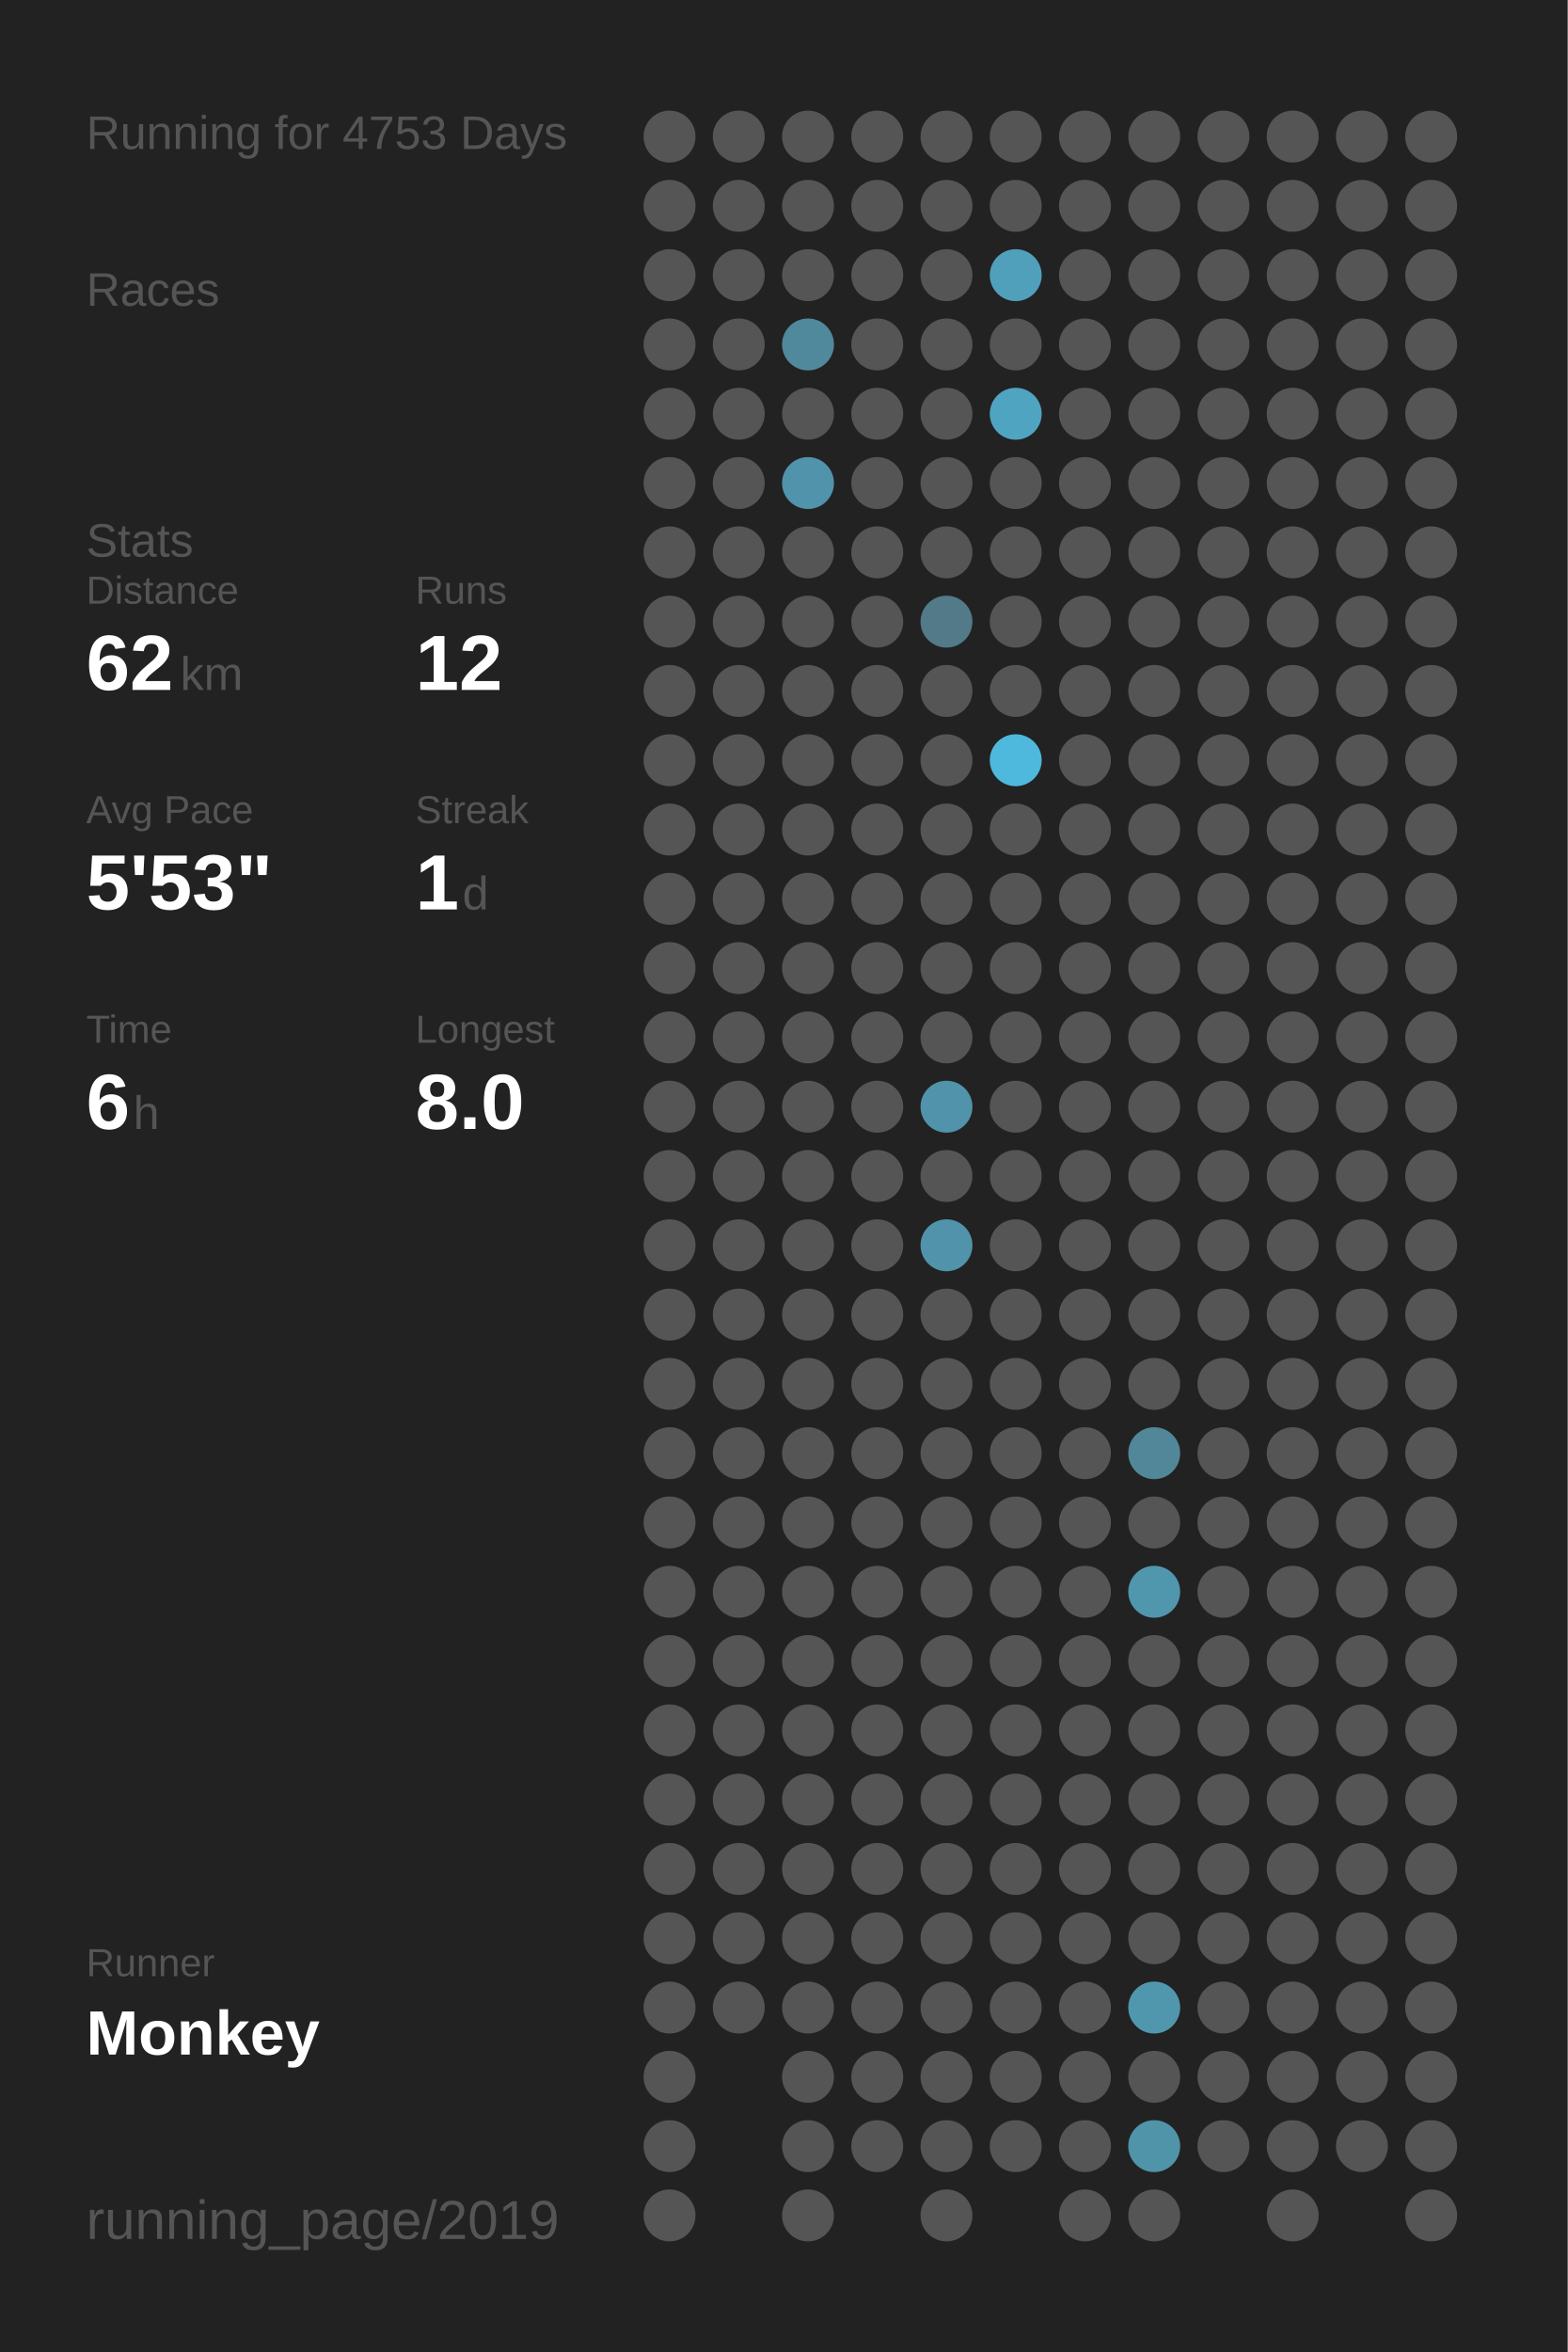
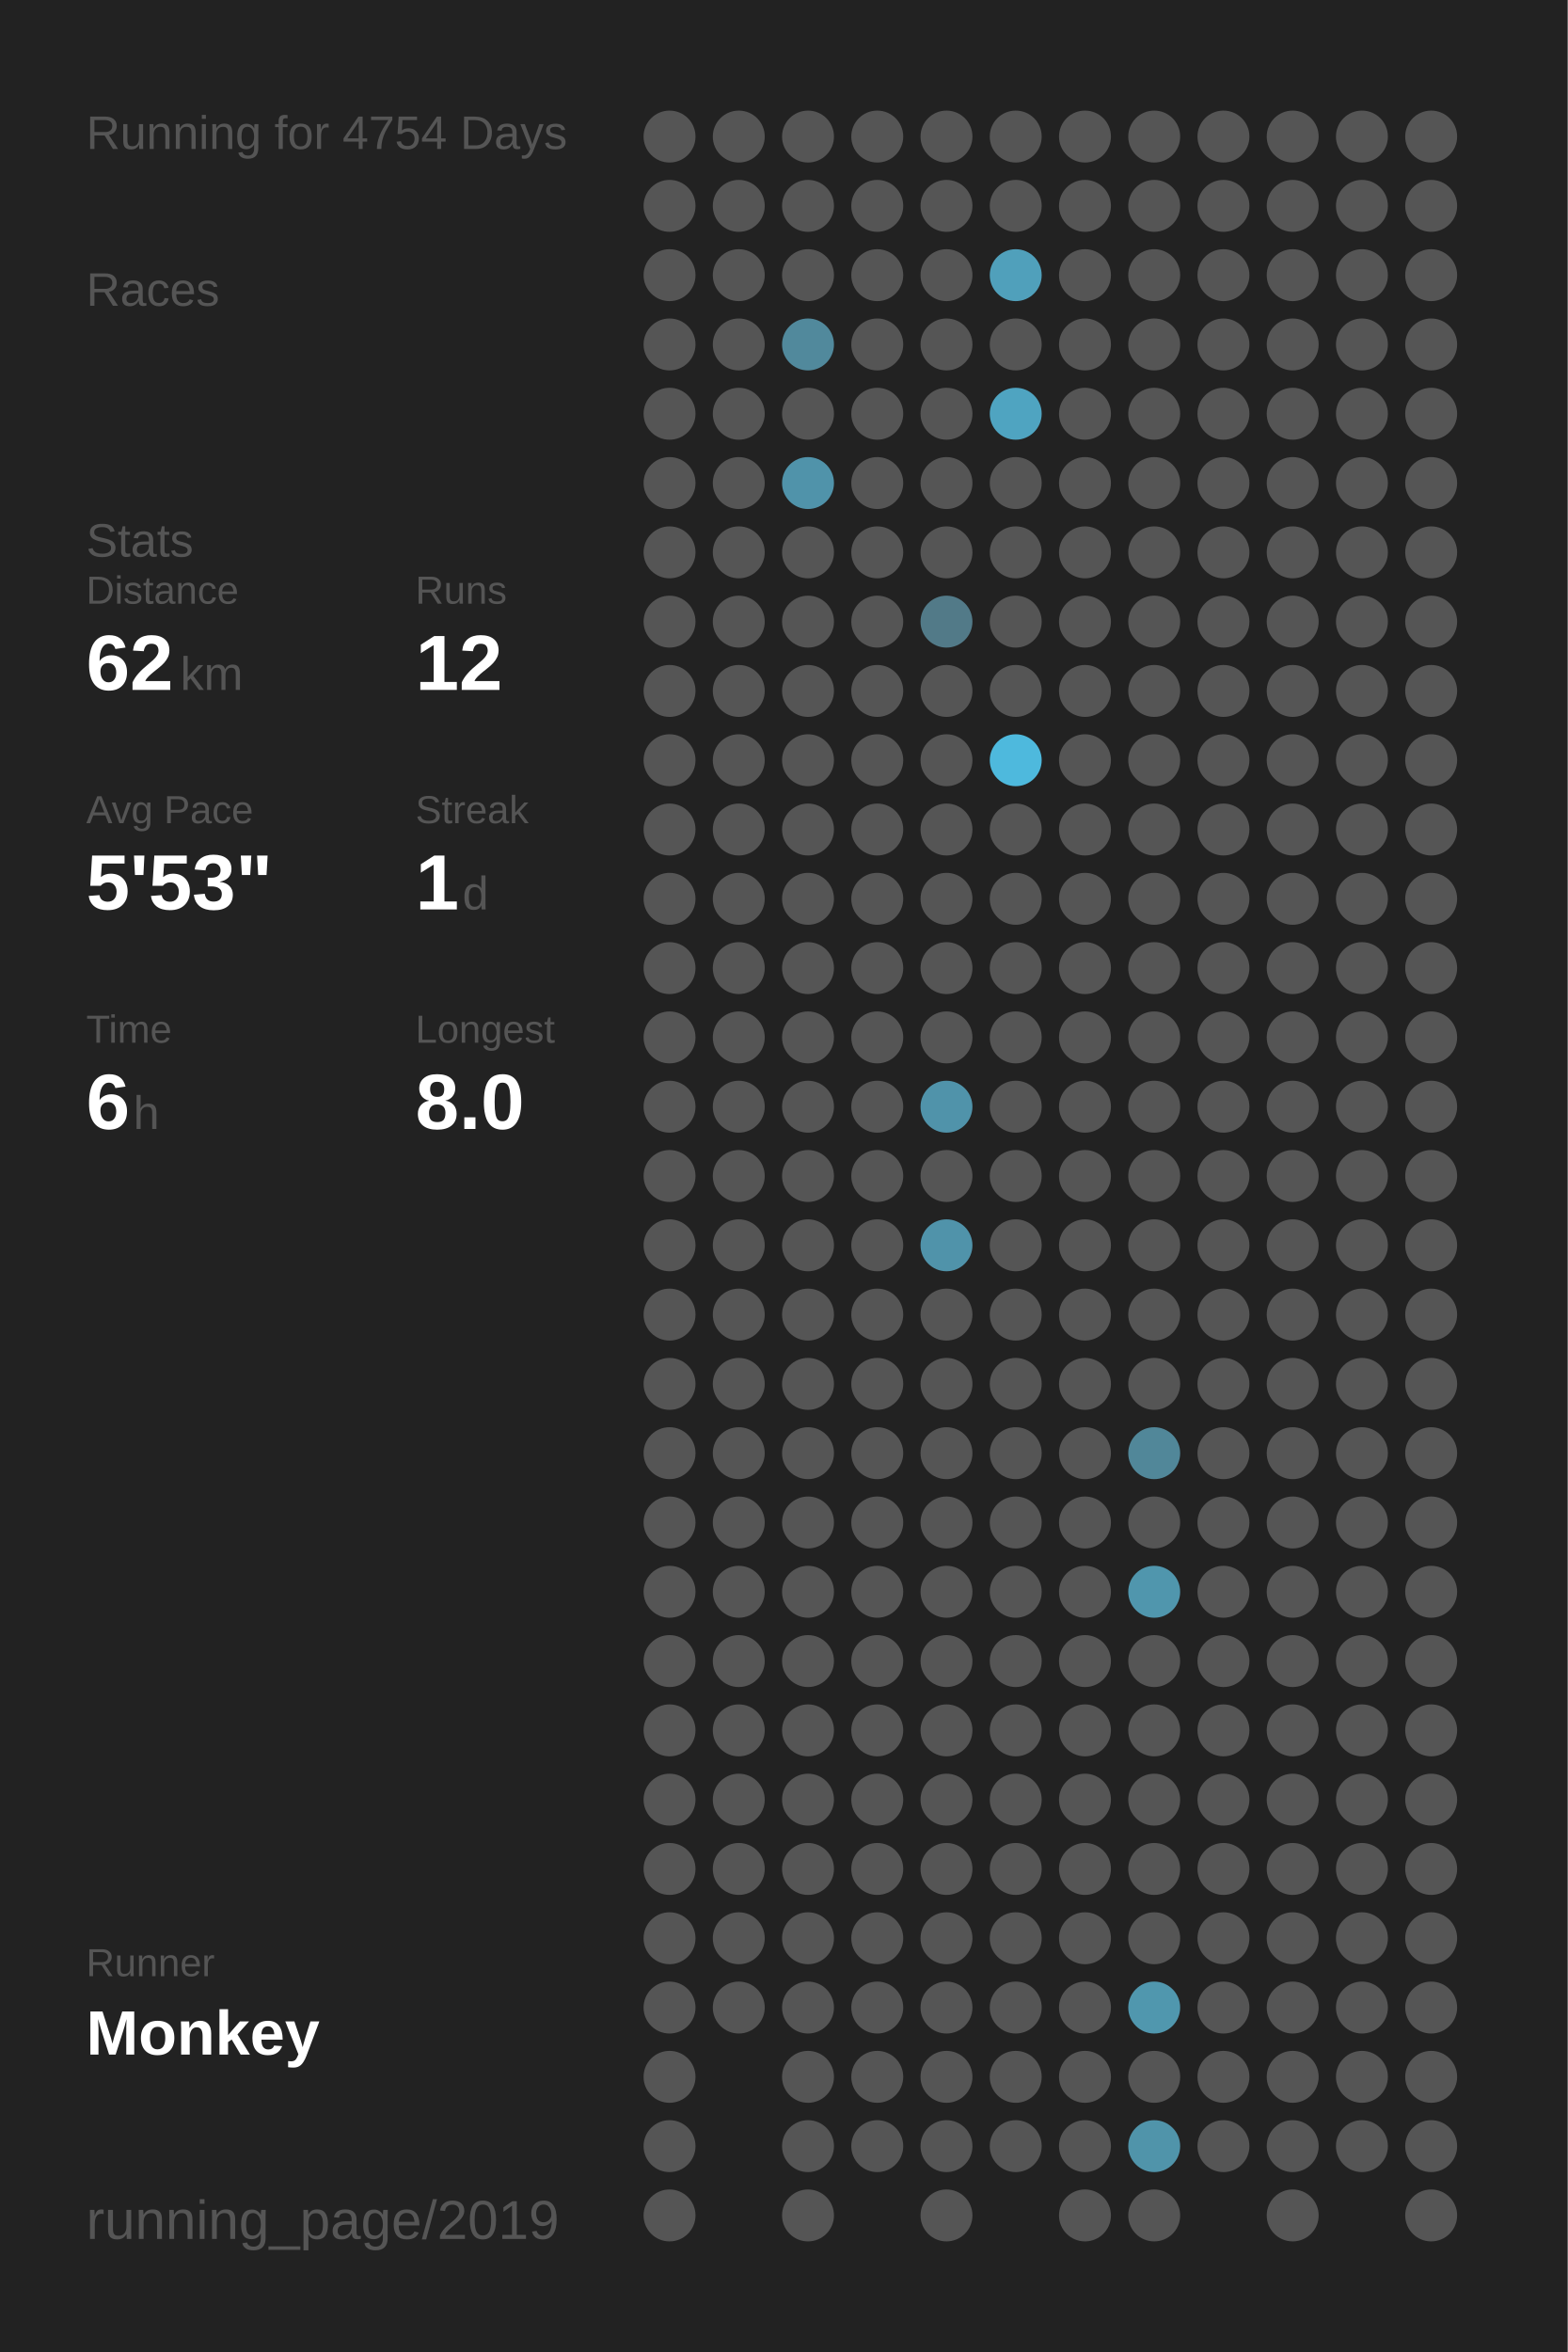
<svg xmlns="http://www.w3.org/2000/svg" baseProfile="full" height="300mm" version="1.1" viewBox="0,0,200,300" width="200mm">
  <defs />
  <rect fill="#222222" height="300" width="200" x="0" y="0" />
-   <text fill="#555555" style="font-size:6px; font-family:Arial;" x="11" y="19">Running for 4753 Days</text>
+   <text fill="#555555" style="font-size:6px; font-family:Arial;" x="11" y="19">Running for 4754 Days</text>
  <text fill="#555555" style="font-size:6px; font-family:Arial;" x="11" y="39">Races</text>
  <text fill="#555555" style="font-size:6px; font-family:Arial;" x="11" y="71">Stats</text>
  <text fill="#555555" style="font-size:5px; font-family:Arial;" x="11" y="77">Distance</text>
  <text fill="#FFFFFF" style="font-size:10px; font-family:Arial; font-weight:bold;" x="11" y="88">62</text>
  <text fill="#555555" style="font-size:6px; font-family:Arial;" x="23" y="88">km</text>
  <text fill="#555555" style="font-size:5px; font-family:Arial;" x="53" y="77">Runs</text>
  <text fill="#FFFFFF" style="font-size:10px; font-family:Arial; font-weight:bold;" x="53" y="88">12</text>
  <text fill="#555555" style="font-size:5px; font-family:Arial;" x="11" y="105">Avg Pace</text>
  <text fill="#FFFFFF" style="font-size:10px; font-family:Arial; font-weight:bold;" x="11" y="116">5'53"</text>
  <text fill="#555555" style="font-size:5px; font-family:Arial;" x="53" y="105">Streak</text>
  <text fill="#FFFFFF" style="font-size:10px; font-family:Arial; font-weight:bold;" x="53" y="116">1</text>
  <text fill="#555555" style="font-size:6px; font-family:Arial;" x="59" y="116">d</text>
  <text fill="#555555" style="font-size:5px; font-family:Arial;" x="11" y="133">Time</text>
  <text fill="#FFFFFF" style="font-size:10px; font-family:Arial; font-weight:bold;" x="11" y="144">6</text>
  <text fill="#555555" style="font-size:6px; font-family:Arial;" x="17" y="144">h</text>
  <text fill="#555555" style="font-size:5px; font-family:Arial;" x="53" y="133">Longest</text>
  <text fill="#FFFFFF" style="font-size:10px; font-family:Arial; font-weight:bold;" x="53" y="144">8.0</text>
  <text fill="#555555" style="font-size:5px; font-family:Arial;" x="11" y="252.065">Runner</text>
  <text fill="#FFFFFF" style="font-size:8px; font-family:Arial; font-weight:bold;" x="11" y="262.065">Monkey</text>
  <text fill="#555555" style="font-size:7px; font-family:Arial;" x="11" y="285.581">running_page/2019</text>
  <circle cx="85.417" cy="17.419" fill="#555555" r="3.312" />
  <circle cx="85.417" cy="26.258" fill="#555555" r="3.312" />
  <circle cx="85.417" cy="35.097" fill="#555555" r="3.312" />
  <circle cx="85.417" cy="43.935" fill="#555555" r="3.312" />
  <circle cx="85.417" cy="52.774" fill="#555555" r="3.312" />
  <circle cx="85.417" cy="61.613" fill="#555555" r="3.312" />
  <circle cx="85.417" cy="70.452" fill="#555555" r="3.312" />
  <circle cx="85.417" cy="79.29" fill="#555555" r="3.312" />
  <circle cx="85.417" cy="88.129" fill="#555555" r="3.312" />
  <circle cx="85.417" cy="96.968" fill="#555555" r="3.312" />
  <circle cx="85.417" cy="105.806" fill="#555555" r="3.312" />
  <circle cx="85.417" cy="114.645" fill="#555555" r="3.312" />
  <circle cx="85.417" cy="123.484" fill="#555555" r="3.312" />
  <circle cx="85.417" cy="132.323" fill="#555555" r="3.312" />
  <circle cx="85.417" cy="141.161" fill="#555555" r="3.312" />
  <circle cx="85.417" cy="150" fill="#555555" r="3.312" />
  <circle cx="85.417" cy="158.839" fill="#555555" r="3.312" />
  <circle cx="85.417" cy="167.677" fill="#555555" r="3.312" />
  <circle cx="85.417" cy="176.516" fill="#555555" r="3.312" />
  <circle cx="85.417" cy="185.355" fill="#555555" r="3.312" />
  <circle cx="85.417" cy="194.194" fill="#555555" r="3.312" />
  <circle cx="85.417" cy="203.032" fill="#555555" r="3.312" />
  <circle cx="85.417" cy="211.871" fill="#555555" r="3.312" />
  <circle cx="85.417" cy="220.71" fill="#555555" r="3.312" />
  <circle cx="85.417" cy="229.548" fill="#555555" r="3.312" />
  <circle cx="85.417" cy="238.387" fill="#555555" r="3.312" />
  <circle cx="85.417" cy="247.226" fill="#555555" r="3.312" />
  <circle cx="85.417" cy="256.065" fill="#555555" r="3.312" />
  <circle cx="85.417" cy="264.903" fill="#555555" r="3.312" />
  <circle cx="85.417" cy="273.742" fill="#555555" r="3.312" />
  <circle cx="85.417" cy="282.581" fill="#555555" r="3.312" />
  <circle cx="94.25" cy="17.419" fill="#555555" r="3.312" />
  <circle cx="94.25" cy="26.258" fill="#555555" r="3.312" />
  <circle cx="94.25" cy="35.097" fill="#555555" r="3.312" />
  <circle cx="94.25" cy="43.935" fill="#555555" r="3.312" />
  <circle cx="94.25" cy="52.774" fill="#555555" r="3.312" />
  <circle cx="94.25" cy="61.613" fill="#555555" r="3.312" />
  <circle cx="94.25" cy="70.452" fill="#555555" r="3.312" />
  <circle cx="94.25" cy="79.29" fill="#555555" r="3.312" />
  <circle cx="94.25" cy="88.129" fill="#555555" r="3.312" />
  <circle cx="94.25" cy="96.968" fill="#555555" r="3.312" />
  <circle cx="94.25" cy="105.806" fill="#555555" r="3.312" />
  <circle cx="94.25" cy="114.645" fill="#555555" r="3.312" />
  <circle cx="94.25" cy="123.484" fill="#555555" r="3.312" />
  <circle cx="94.25" cy="132.323" fill="#555555" r="3.312" />
  <circle cx="94.25" cy="141.161" fill="#555555" r="3.312" />
  <circle cx="94.25" cy="150" fill="#555555" r="3.312" />
  <circle cx="94.25" cy="158.839" fill="#555555" r="3.312" />
  <circle cx="94.25" cy="167.677" fill="#555555" r="3.312" />
  <circle cx="94.25" cy="176.516" fill="#555555" r="3.312" />
  <circle cx="94.25" cy="185.355" fill="#555555" r="3.312" />
  <circle cx="94.25" cy="194.194" fill="#555555" r="3.312" />
  <circle cx="94.25" cy="203.032" fill="#555555" r="3.312" />
  <circle cx="94.25" cy="211.871" fill="#555555" r="3.312" />
  <circle cx="94.25" cy="220.71" fill="#555555" r="3.312" />
  <circle cx="94.25" cy="229.548" fill="#555555" r="3.312" />
  <circle cx="94.25" cy="238.387" fill="#555555" r="3.312" />
  <circle cx="94.25" cy="247.226" fill="#555555" r="3.312" />
  <circle cx="94.25" cy="256.065" fill="#555555" r="3.312" />
  <circle cx="103.083" cy="17.419" fill="#555555" r="3.312" />
  <circle cx="103.083" cy="26.258" fill="#555555" r="3.312" />
  <circle cx="103.083" cy="35.097" fill="#555555" r="3.312" />
  <circle cx="103.083" cy="43.935" fill="#51899c" r="3.312" />
  <circle cx="103.083" cy="52.774" fill="#555555" r="3.312" />
  <circle cx="103.083" cy="61.613" fill="#5093aa" r="3.312" />
  <circle cx="103.083" cy="70.452" fill="#555555" r="3.312" />
  <circle cx="103.083" cy="79.29" fill="#555555" r="3.312" />
  <circle cx="103.083" cy="88.129" fill="#555555" r="3.312" />
  <circle cx="103.083" cy="96.968" fill="#555555" r="3.312" />
  <circle cx="103.083" cy="105.806" fill="#555555" r="3.312" />
  <circle cx="103.083" cy="114.645" fill="#555555" r="3.312" />
  <circle cx="103.083" cy="123.484" fill="#555555" r="3.312" />
  <circle cx="103.083" cy="132.323" fill="#555555" r="3.312" />
  <circle cx="103.083" cy="141.161" fill="#555555" r="3.312" />
  <circle cx="103.083" cy="150" fill="#555555" r="3.312" />
  <circle cx="103.083" cy="158.839" fill="#555555" r="3.312" />
  <circle cx="103.083" cy="167.677" fill="#555555" r="3.312" />
  <circle cx="103.083" cy="176.516" fill="#555555" r="3.312" />
  <circle cx="103.083" cy="185.355" fill="#555555" r="3.312" />
  <circle cx="103.083" cy="194.194" fill="#555555" r="3.312" />
  <circle cx="103.083" cy="203.032" fill="#555555" r="3.312" />
  <circle cx="103.083" cy="211.871" fill="#555555" r="3.312" />
  <circle cx="103.083" cy="220.71" fill="#555555" r="3.312" />
  <circle cx="103.083" cy="229.548" fill="#555555" r="3.312" />
  <circle cx="103.083" cy="238.387" fill="#555555" r="3.312" />
  <circle cx="103.083" cy="247.226" fill="#555555" r="3.312" />
  <circle cx="103.083" cy="256.065" fill="#555555" r="3.312" />
  <circle cx="103.083" cy="264.903" fill="#555555" r="3.312" />
  <circle cx="103.083" cy="273.742" fill="#555555" r="3.312" />
  <circle cx="103.083" cy="282.581" fill="#555555" r="3.312" />
  <circle cx="111.917" cy="17.419" fill="#555555" r="3.312" />
  <circle cx="111.917" cy="26.258" fill="#555555" r="3.312" />
  <circle cx="111.917" cy="35.097" fill="#555555" r="3.312" />
  <circle cx="111.917" cy="43.935" fill="#555555" r="3.312" />
  <circle cx="111.917" cy="52.774" fill="#555555" r="3.312" />
  <circle cx="111.917" cy="61.613" fill="#555555" r="3.312" />
  <circle cx="111.917" cy="70.452" fill="#555555" r="3.312" />
  <circle cx="111.917" cy="79.29" fill="#555555" r="3.312" />
  <circle cx="111.917" cy="88.129" fill="#555555" r="3.312" />
  <circle cx="111.917" cy="96.968" fill="#555555" r="3.312" />
  <circle cx="111.917" cy="105.806" fill="#555555" r="3.312" />
  <circle cx="111.917" cy="114.645" fill="#555555" r="3.312" />
  <circle cx="111.917" cy="123.484" fill="#555555" r="3.312" />
  <circle cx="111.917" cy="132.323" fill="#555555" r="3.312" />
  <circle cx="111.917" cy="141.161" fill="#555555" r="3.312" />
  <circle cx="111.917" cy="150" fill="#555555" r="3.312" />
  <circle cx="111.917" cy="158.839" fill="#555555" r="3.312" />
  <circle cx="111.917" cy="167.677" fill="#555555" r="3.312" />
  <circle cx="111.917" cy="176.516" fill="#555555" r="3.312" />
  <circle cx="111.917" cy="185.355" fill="#555555" r="3.312" />
  <circle cx="111.917" cy="194.194" fill="#555555" r="3.312" />
  <circle cx="111.917" cy="203.032" fill="#555555" r="3.312" />
  <circle cx="111.917" cy="211.871" fill="#555555" r="3.312" />
  <circle cx="111.917" cy="220.71" fill="#555555" r="3.312" />
  <circle cx="111.917" cy="229.548" fill="#555555" r="3.312" />
  <circle cx="111.917" cy="238.387" fill="#555555" r="3.312" />
  <circle cx="111.917" cy="247.226" fill="#555555" r="3.312" />
  <circle cx="111.917" cy="256.065" fill="#555555" r="3.312" />
  <circle cx="111.917" cy="264.903" fill="#555555" r="3.312" />
  <circle cx="111.917" cy="273.742" fill="#555555" r="3.312" />
  <circle cx="120.75" cy="17.419" fill="#555555" r="3.312" />
  <circle cx="120.75" cy="26.258" fill="#555555" r="3.312" />
  <circle cx="120.75" cy="35.097" fill="#555555" r="3.312" />
  <circle cx="120.75" cy="43.935" fill="#555555" r="3.312" />
  <circle cx="120.75" cy="52.774" fill="#555555" r="3.312" />
  <circle cx="120.75" cy="61.613" fill="#555555" r="3.312" />
  <circle cx="120.75" cy="70.452" fill="#555555" r="3.312" />
  <circle cx="120.75" cy="79.29" fill="#527a88" r="3.312" />
  <circle cx="120.75" cy="88.129" fill="#555555" r="3.312" />
  <circle cx="120.75" cy="96.968" fill="#555555" r="3.312" />
  <circle cx="120.75" cy="105.806" fill="#555555" r="3.312" />
  <circle cx="120.75" cy="114.645" fill="#555555" r="3.312" />
  <circle cx="120.75" cy="123.484" fill="#555555" r="3.312" />
  <circle cx="120.75" cy="132.323" fill="#555555" r="3.312" />
  <circle cx="120.75" cy="141.161" fill="#5093aa" r="3.312" />
  <circle cx="120.75" cy="150" fill="#555555" r="3.312" />
  <circle cx="120.75" cy="158.839" fill="#5093aa" r="3.312" />
  <circle cx="120.75" cy="167.677" fill="#555555" r="3.312" />
  <circle cx="120.75" cy="176.516" fill="#555555" r="3.312" />
  <circle cx="120.75" cy="185.355" fill="#555555" r="3.312" />
  <circle cx="120.75" cy="194.194" fill="#555555" r="3.312" />
  <circle cx="120.75" cy="203.032" fill="#555555" r="3.312" />
  <circle cx="120.75" cy="211.871" fill="#555555" r="3.312" />
  <circle cx="120.75" cy="220.71" fill="#555555" r="3.312" />
  <circle cx="120.75" cy="229.548" fill="#555555" r="3.312" />
  <circle cx="120.75" cy="238.387" fill="#555555" r="3.312" />
  <circle cx="120.75" cy="247.226" fill="#555555" r="3.312" />
  <circle cx="120.75" cy="256.065" fill="#555555" r="3.312" />
  <circle cx="120.75" cy="264.903" fill="#555555" r="3.312" />
  <circle cx="120.75" cy="273.742" fill="#555555" r="3.312" />
  <circle cx="120.75" cy="282.581" fill="#555555" r="3.312" />
  <circle cx="129.583" cy="17.419" fill="#555555" r="3.312" />
  <circle cx="129.583" cy="26.258" fill="#555555" r="3.312" />
  <circle cx="129.583" cy="35.097" fill="#50a0bb" r="3.312" />
  <circle cx="129.583" cy="43.935" fill="#555555" r="3.312" />
  <circle cx="129.583" cy="52.774" fill="#4fa4c1" r="3.312" />
  <circle cx="129.583" cy="61.613" fill="#555555" r="3.312" />
  <circle cx="129.583" cy="70.452" fill="#555555" r="3.312" />
  <circle cx="129.583" cy="79.29" fill="#555555" r="3.312" />
  <circle cx="129.583" cy="88.129" fill="#555555" r="3.312" />
  <circle cx="129.583" cy="96.968" fill="#4eb9dd" r="3.312" />
  <circle cx="129.583" cy="105.806" fill="#555555" r="3.312" />
  <circle cx="129.583" cy="114.645" fill="#555555" r="3.312" />
  <circle cx="129.583" cy="123.484" fill="#555555" r="3.312" />
  <circle cx="129.583" cy="132.323" fill="#555555" r="3.312" />
  <circle cx="129.583" cy="141.161" fill="#555555" r="3.312" />
  <circle cx="129.583" cy="150" fill="#555555" r="3.312" />
  <circle cx="129.583" cy="158.839" fill="#555555" r="3.312" />
  <circle cx="129.583" cy="167.677" fill="#555555" r="3.312" />
  <circle cx="129.583" cy="176.516" fill="#555555" r="3.312" />
  <circle cx="129.583" cy="185.355" fill="#555555" r="3.312" />
  <circle cx="129.583" cy="194.194" fill="#555555" r="3.312" />
  <circle cx="129.583" cy="203.032" fill="#555555" r="3.312" />
  <circle cx="129.583" cy="211.871" fill="#555555" r="3.312" />
  <circle cx="129.583" cy="220.71" fill="#555555" r="3.312" />
  <circle cx="129.583" cy="229.548" fill="#555555" r="3.312" />
  <circle cx="129.583" cy="238.387" fill="#555555" r="3.312" />
  <circle cx="129.583" cy="247.226" fill="#555555" r="3.312" />
  <circle cx="129.583" cy="256.065" fill="#555555" r="3.312" />
  <circle cx="129.583" cy="264.903" fill="#555555" r="3.312" />
  <circle cx="129.583" cy="273.742" fill="#555555" r="3.312" />
  <circle cx="138.417" cy="17.419" fill="#555555" r="3.312" />
  <circle cx="138.417" cy="26.258" fill="#555555" r="3.312" />
  <circle cx="138.417" cy="35.097" fill="#555555" r="3.312" />
  <circle cx="138.417" cy="43.935" fill="#555555" r="3.312" />
  <circle cx="138.417" cy="52.774" fill="#555555" r="3.312" />
  <circle cx="138.417" cy="61.613" fill="#555555" r="3.312" />
  <circle cx="138.417" cy="70.452" fill="#555555" r="3.312" />
  <circle cx="138.417" cy="79.29" fill="#555555" r="3.312" />
  <circle cx="138.417" cy="88.129" fill="#555555" r="3.312" />
  <circle cx="138.417" cy="96.968" fill="#555555" r="3.312" />
  <circle cx="138.417" cy="105.806" fill="#555555" r="3.312" />
  <circle cx="138.417" cy="114.645" fill="#555555" r="3.312" />
  <circle cx="138.417" cy="123.484" fill="#555555" r="3.312" />
  <circle cx="138.417" cy="132.323" fill="#555555" r="3.312" />
  <circle cx="138.417" cy="141.161" fill="#555555" r="3.312" />
  <circle cx="138.417" cy="150" fill="#555555" r="3.312" />
  <circle cx="138.417" cy="158.839" fill="#555555" r="3.312" />
  <circle cx="138.417" cy="167.677" fill="#555555" r="3.312" />
  <circle cx="138.417" cy="176.516" fill="#555555" r="3.312" />
  <circle cx="138.417" cy="185.355" fill="#555555" r="3.312" />
  <circle cx="138.417" cy="194.194" fill="#555555" r="3.312" />
  <circle cx="138.417" cy="203.032" fill="#555555" r="3.312" />
  <circle cx="138.417" cy="211.871" fill="#555555" r="3.312" />
  <circle cx="138.417" cy="220.71" fill="#555555" r="3.312" />
  <circle cx="138.417" cy="229.548" fill="#555555" r="3.312" />
  <circle cx="138.417" cy="238.387" fill="#555555" r="3.312" />
  <circle cx="138.417" cy="247.226" fill="#555555" r="3.312" />
  <circle cx="138.417" cy="256.065" fill="#555555" r="3.312" />
  <circle cx="138.417" cy="264.903" fill="#555555" r="3.312" />
  <circle cx="138.417" cy="273.742" fill="#555555" r="3.312" />
  <circle cx="138.417" cy="282.581" fill="#555555" r="3.312" />
  <circle cx="147.25" cy="17.419" fill="#555555" r="3.312" />
  <circle cx="147.25" cy="26.258" fill="#555555" r="3.312" />
  <circle cx="147.25" cy="35.097" fill="#555555" r="3.312" />
  <circle cx="147.25" cy="43.935" fill="#555555" r="3.312" />
  <circle cx="147.25" cy="52.774" fill="#555555" r="3.312" />
  <circle cx="147.25" cy="61.613" fill="#555555" r="3.312" />
  <circle cx="147.25" cy="70.452" fill="#555555" r="3.312" />
  <circle cx="147.25" cy="79.29" fill="#555555" r="3.312" />
  <circle cx="147.25" cy="88.129" fill="#555555" r="3.312" />
  <circle cx="147.25" cy="96.968" fill="#555555" r="3.312" />
  <circle cx="147.25" cy="105.806" fill="#555555" r="3.312" />
  <circle cx="147.25" cy="114.645" fill="#555555" r="3.312" />
  <circle cx="147.25" cy="123.484" fill="#555555" r="3.312" />
  <circle cx="147.25" cy="132.323" fill="#555555" r="3.312" />
  <circle cx="147.25" cy="141.161" fill="#555555" r="3.312" />
  <circle cx="147.25" cy="150" fill="#555555" r="3.312" />
  <circle cx="147.25" cy="158.839" fill="#555555" r="3.312" />
  <circle cx="147.25" cy="167.677" fill="#555555" r="3.312" />
  <circle cx="147.25" cy="176.516" fill="#555555" r="3.312" />
  <circle cx="147.25" cy="185.355" fill="#518799" r="3.312" />
  <circle cx="147.25" cy="194.194" fill="#555555" r="3.312" />
  <circle cx="147.25" cy="203.032" fill="#5096ad" r="3.312" />
  <circle cx="147.25" cy="211.871" fill="#555555" r="3.312" />
  <circle cx="147.25" cy="220.71" fill="#555555" r="3.312" />
  <circle cx="147.25" cy="229.548" fill="#555555" r="3.312" />
  <circle cx="147.25" cy="238.387" fill="#555555" r="3.312" />
  <circle cx="147.25" cy="247.226" fill="#555555" r="3.312" />
  <circle cx="147.25" cy="256.065" fill="#5097ae" r="3.312" />
  <circle cx="147.25" cy="264.903" fill="#555555" r="3.312" />
  <circle cx="147.25" cy="273.742" fill="#5094aa" r="3.312" />
  <circle cx="147.25" cy="282.581" fill="#555555" r="3.312" />
  <circle cx="156.083" cy="17.419" fill="#555555" r="3.312" />
  <circle cx="156.083" cy="26.258" fill="#555555" r="3.312" />
  <circle cx="156.083" cy="35.097" fill="#555555" r="3.312" />
  <circle cx="156.083" cy="43.935" fill="#555555" r="3.312" />
  <circle cx="156.083" cy="52.774" fill="#555555" r="3.312" />
  <circle cx="156.083" cy="61.613" fill="#555555" r="3.312" />
  <circle cx="156.083" cy="70.452" fill="#555555" r="3.312" />
  <circle cx="156.083" cy="79.29" fill="#555555" r="3.312" />
  <circle cx="156.083" cy="88.129" fill="#555555" r="3.312" />
  <circle cx="156.083" cy="96.968" fill="#555555" r="3.312" />
  <circle cx="156.083" cy="105.806" fill="#555555" r="3.312" />
  <circle cx="156.083" cy="114.645" fill="#555555" r="3.312" />
  <circle cx="156.083" cy="123.484" fill="#555555" r="3.312" />
  <circle cx="156.083" cy="132.323" fill="#555555" r="3.312" />
  <circle cx="156.083" cy="141.161" fill="#555555" r="3.312" />
  <circle cx="156.083" cy="150" fill="#555555" r="3.312" />
  <circle cx="156.083" cy="158.839" fill="#555555" r="3.312" />
  <circle cx="156.083" cy="167.677" fill="#555555" r="3.312" />
  <circle cx="156.083" cy="176.516" fill="#555555" r="3.312" />
  <circle cx="156.083" cy="185.355" fill="#555555" r="3.312" />
  <circle cx="156.083" cy="194.194" fill="#555555" r="3.312" />
  <circle cx="156.083" cy="203.032" fill="#555555" r="3.312" />
  <circle cx="156.083" cy="211.871" fill="#555555" r="3.312" />
  <circle cx="156.083" cy="220.71" fill="#555555" r="3.312" />
  <circle cx="156.083" cy="229.548" fill="#555555" r="3.312" />
  <circle cx="156.083" cy="238.387" fill="#555555" r="3.312" />
  <circle cx="156.083" cy="247.226" fill="#555555" r="3.312" />
  <circle cx="156.083" cy="256.065" fill="#555555" r="3.312" />
  <circle cx="156.083" cy="264.903" fill="#555555" r="3.312" />
  <circle cx="156.083" cy="273.742" fill="#555555" r="3.312" />
  <circle cx="164.917" cy="17.419" fill="#555555" r="3.312" />
  <circle cx="164.917" cy="26.258" fill="#555555" r="3.312" />
  <circle cx="164.917" cy="35.097" fill="#555555" r="3.312" />
  <circle cx="164.917" cy="43.935" fill="#555555" r="3.312" />
  <circle cx="164.917" cy="52.774" fill="#555555" r="3.312" />
  <circle cx="164.917" cy="61.613" fill="#555555" r="3.312" />
  <circle cx="164.917" cy="70.452" fill="#555555" r="3.312" />
  <circle cx="164.917" cy="79.29" fill="#555555" r="3.312" />
  <circle cx="164.917" cy="88.129" fill="#555555" r="3.312" />
  <circle cx="164.917" cy="96.968" fill="#555555" r="3.312" />
  <circle cx="164.917" cy="105.806" fill="#555555" r="3.312" />
  <circle cx="164.917" cy="114.645" fill="#555555" r="3.312" />
  <circle cx="164.917" cy="123.484" fill="#555555" r="3.312" />
  <circle cx="164.917" cy="132.323" fill="#555555" r="3.312" />
  <circle cx="164.917" cy="141.161" fill="#555555" r="3.312" />
  <circle cx="164.917" cy="150" fill="#555555" r="3.312" />
  <circle cx="164.917" cy="158.839" fill="#555555" r="3.312" />
  <circle cx="164.917" cy="167.677" fill="#555555" r="3.312" />
  <circle cx="164.917" cy="176.516" fill="#555555" r="3.312" />
  <circle cx="164.917" cy="185.355" fill="#555555" r="3.312" />
  <circle cx="164.917" cy="194.194" fill="#555555" r="3.312" />
  <circle cx="164.917" cy="203.032" fill="#555555" r="3.312" />
  <circle cx="164.917" cy="211.871" fill="#555555" r="3.312" />
  <circle cx="164.917" cy="220.71" fill="#555555" r="3.312" />
  <circle cx="164.917" cy="229.548" fill="#555555" r="3.312" />
  <circle cx="164.917" cy="238.387" fill="#555555" r="3.312" />
  <circle cx="164.917" cy="247.226" fill="#555555" r="3.312" />
  <circle cx="164.917" cy="256.065" fill="#555555" r="3.312" />
  <circle cx="164.917" cy="264.903" fill="#555555" r="3.312" />
  <circle cx="164.917" cy="273.742" fill="#555555" r="3.312" />
  <circle cx="164.917" cy="282.581" fill="#555555" r="3.312" />
  <circle cx="173.75" cy="17.419" fill="#555555" r="3.312" />
  <circle cx="173.75" cy="26.258" fill="#555555" r="3.312" />
  <circle cx="173.75" cy="35.097" fill="#555555" r="3.312" />
  <circle cx="173.75" cy="43.935" fill="#555555" r="3.312" />
  <circle cx="173.75" cy="52.774" fill="#555555" r="3.312" />
  <circle cx="173.75" cy="61.613" fill="#555555" r="3.312" />
  <circle cx="173.75" cy="70.452" fill="#555555" r="3.312" />
  <circle cx="173.75" cy="79.29" fill="#555555" r="3.312" />
  <circle cx="173.75" cy="88.129" fill="#555555" r="3.312" />
  <circle cx="173.75" cy="96.968" fill="#555555" r="3.312" />
  <circle cx="173.75" cy="105.806" fill="#555555" r="3.312" />
  <circle cx="173.75" cy="114.645" fill="#555555" r="3.312" />
  <circle cx="173.75" cy="123.484" fill="#555555" r="3.312" />
  <circle cx="173.75" cy="132.323" fill="#555555" r="3.312" />
  <circle cx="173.75" cy="141.161" fill="#555555" r="3.312" />
  <circle cx="173.75" cy="150" fill="#555555" r="3.312" />
  <circle cx="173.75" cy="158.839" fill="#555555" r="3.312" />
  <circle cx="173.75" cy="167.677" fill="#555555" r="3.312" />
  <circle cx="173.75" cy="176.516" fill="#555555" r="3.312" />
  <circle cx="173.75" cy="185.355" fill="#555555" r="3.312" />
  <circle cx="173.75" cy="194.194" fill="#555555" r="3.312" />
  <circle cx="173.75" cy="203.032" fill="#555555" r="3.312" />
  <circle cx="173.75" cy="211.871" fill="#555555" r="3.312" />
  <circle cx="173.75" cy="220.71" fill="#555555" r="3.312" />
  <circle cx="173.75" cy="229.548" fill="#555555" r="3.312" />
  <circle cx="173.75" cy="238.387" fill="#555555" r="3.312" />
  <circle cx="173.75" cy="247.226" fill="#555555" r="3.312" />
  <circle cx="173.75" cy="256.065" fill="#555555" r="3.312" />
  <circle cx="173.75" cy="264.903" fill="#555555" r="3.312" />
  <circle cx="173.75" cy="273.742" fill="#555555" r="3.312" />
  <circle cx="182.583" cy="17.419" fill="#555555" r="3.312" />
  <circle cx="182.583" cy="26.258" fill="#555555" r="3.312" />
  <circle cx="182.583" cy="35.097" fill="#555555" r="3.312" />
  <circle cx="182.583" cy="43.935" fill="#555555" r="3.312" />
  <circle cx="182.583" cy="52.774" fill="#555555" r="3.312" />
  <circle cx="182.583" cy="61.613" fill="#555555" r="3.312" />
  <circle cx="182.583" cy="70.452" fill="#555555" r="3.312" />
  <circle cx="182.583" cy="79.29" fill="#555555" r="3.312" />
  <circle cx="182.583" cy="88.129" fill="#555555" r="3.312" />
  <circle cx="182.583" cy="96.968" fill="#555555" r="3.312" />
  <circle cx="182.583" cy="105.806" fill="#555555" r="3.312" />
  <circle cx="182.583" cy="114.645" fill="#555555" r="3.312" />
  <circle cx="182.583" cy="123.484" fill="#555555" r="3.312" />
  <circle cx="182.583" cy="132.323" fill="#555555" r="3.312" />
  <circle cx="182.583" cy="141.161" fill="#555555" r="3.312" />
  <circle cx="182.583" cy="150" fill="#555555" r="3.312" />
  <circle cx="182.583" cy="158.839" fill="#555555" r="3.312" />
  <circle cx="182.583" cy="167.677" fill="#555555" r="3.312" />
  <circle cx="182.583" cy="176.516" fill="#555555" r="3.312" />
  <circle cx="182.583" cy="185.355" fill="#555555" r="3.312" />
  <circle cx="182.583" cy="194.194" fill="#555555" r="3.312" />
  <circle cx="182.583" cy="203.032" fill="#555555" r="3.312" />
  <circle cx="182.583" cy="211.871" fill="#555555" r="3.312" />
  <circle cx="182.583" cy="220.71" fill="#555555" r="3.312" />
  <circle cx="182.583" cy="229.548" fill="#555555" r="3.312" />
  <circle cx="182.583" cy="238.387" fill="#555555" r="3.312" />
  <circle cx="182.583" cy="247.226" fill="#555555" r="3.312" />
  <circle cx="182.583" cy="256.065" fill="#555555" r="3.312" />
  <circle cx="182.583" cy="264.903" fill="#555555" r="3.312" />
  <circle cx="182.583" cy="273.742" fill="#555555" r="3.312" />
  <circle cx="182.583" cy="282.581" fill="#555555" r="3.312" />
</svg>
